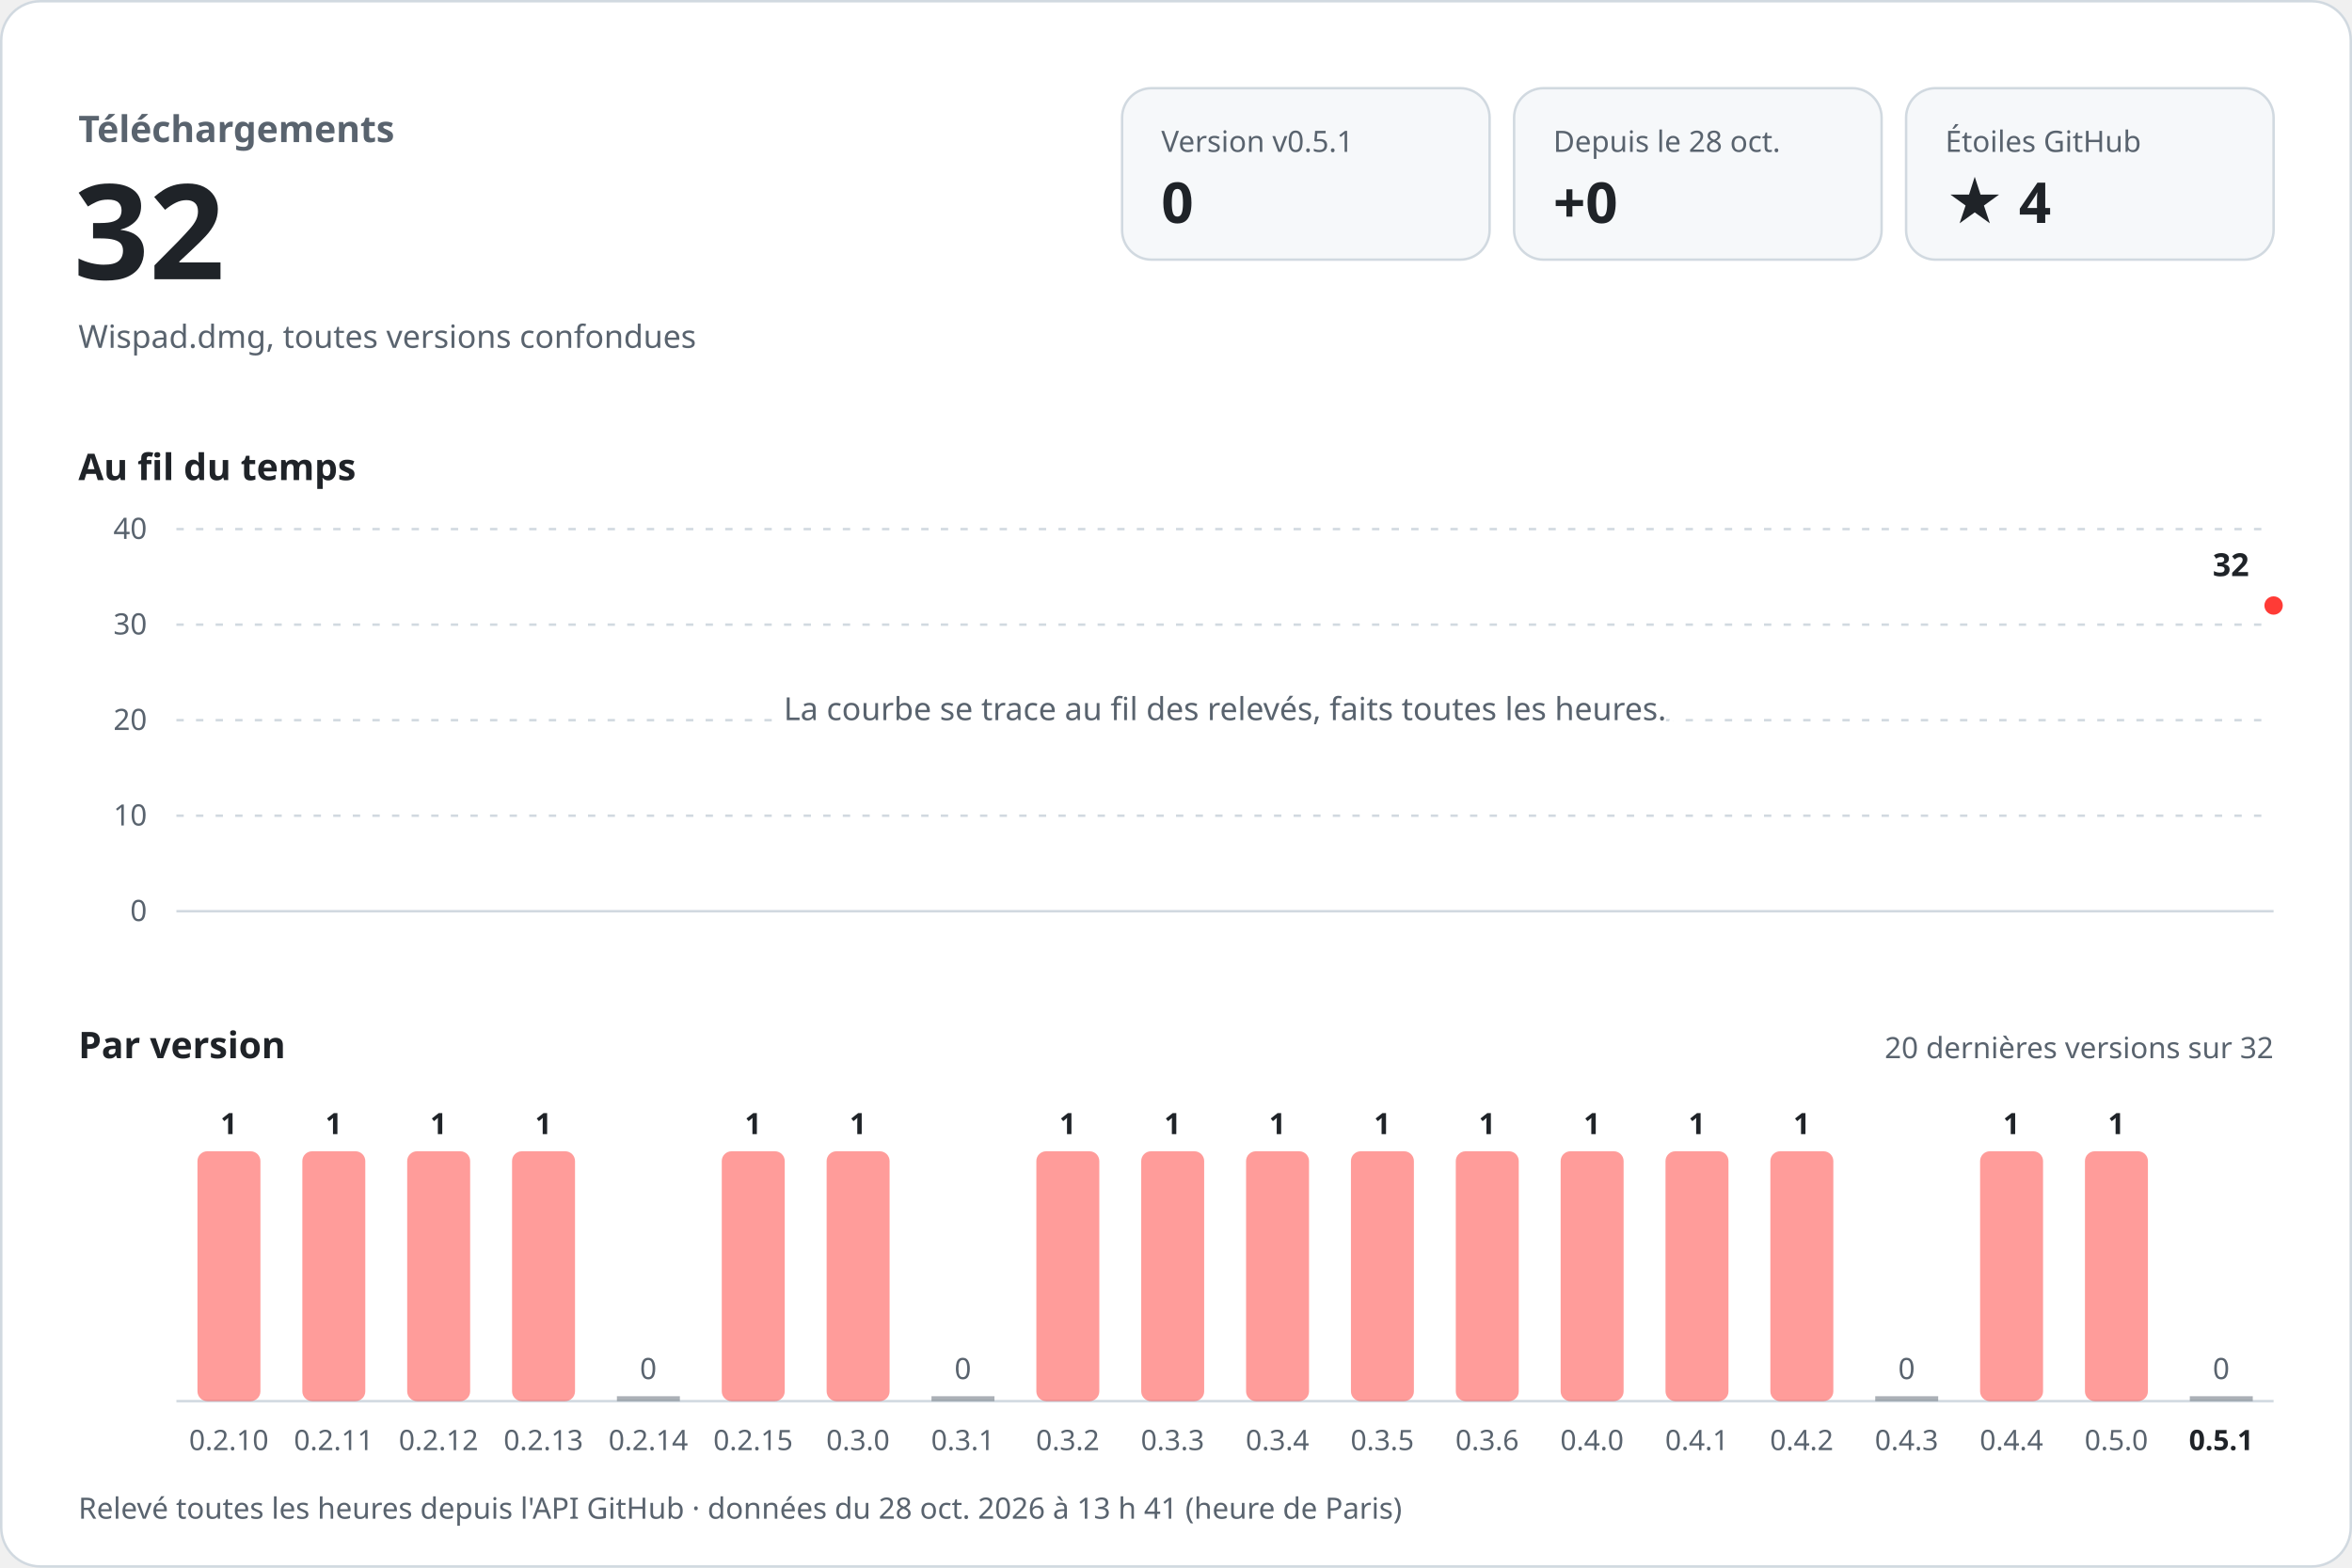
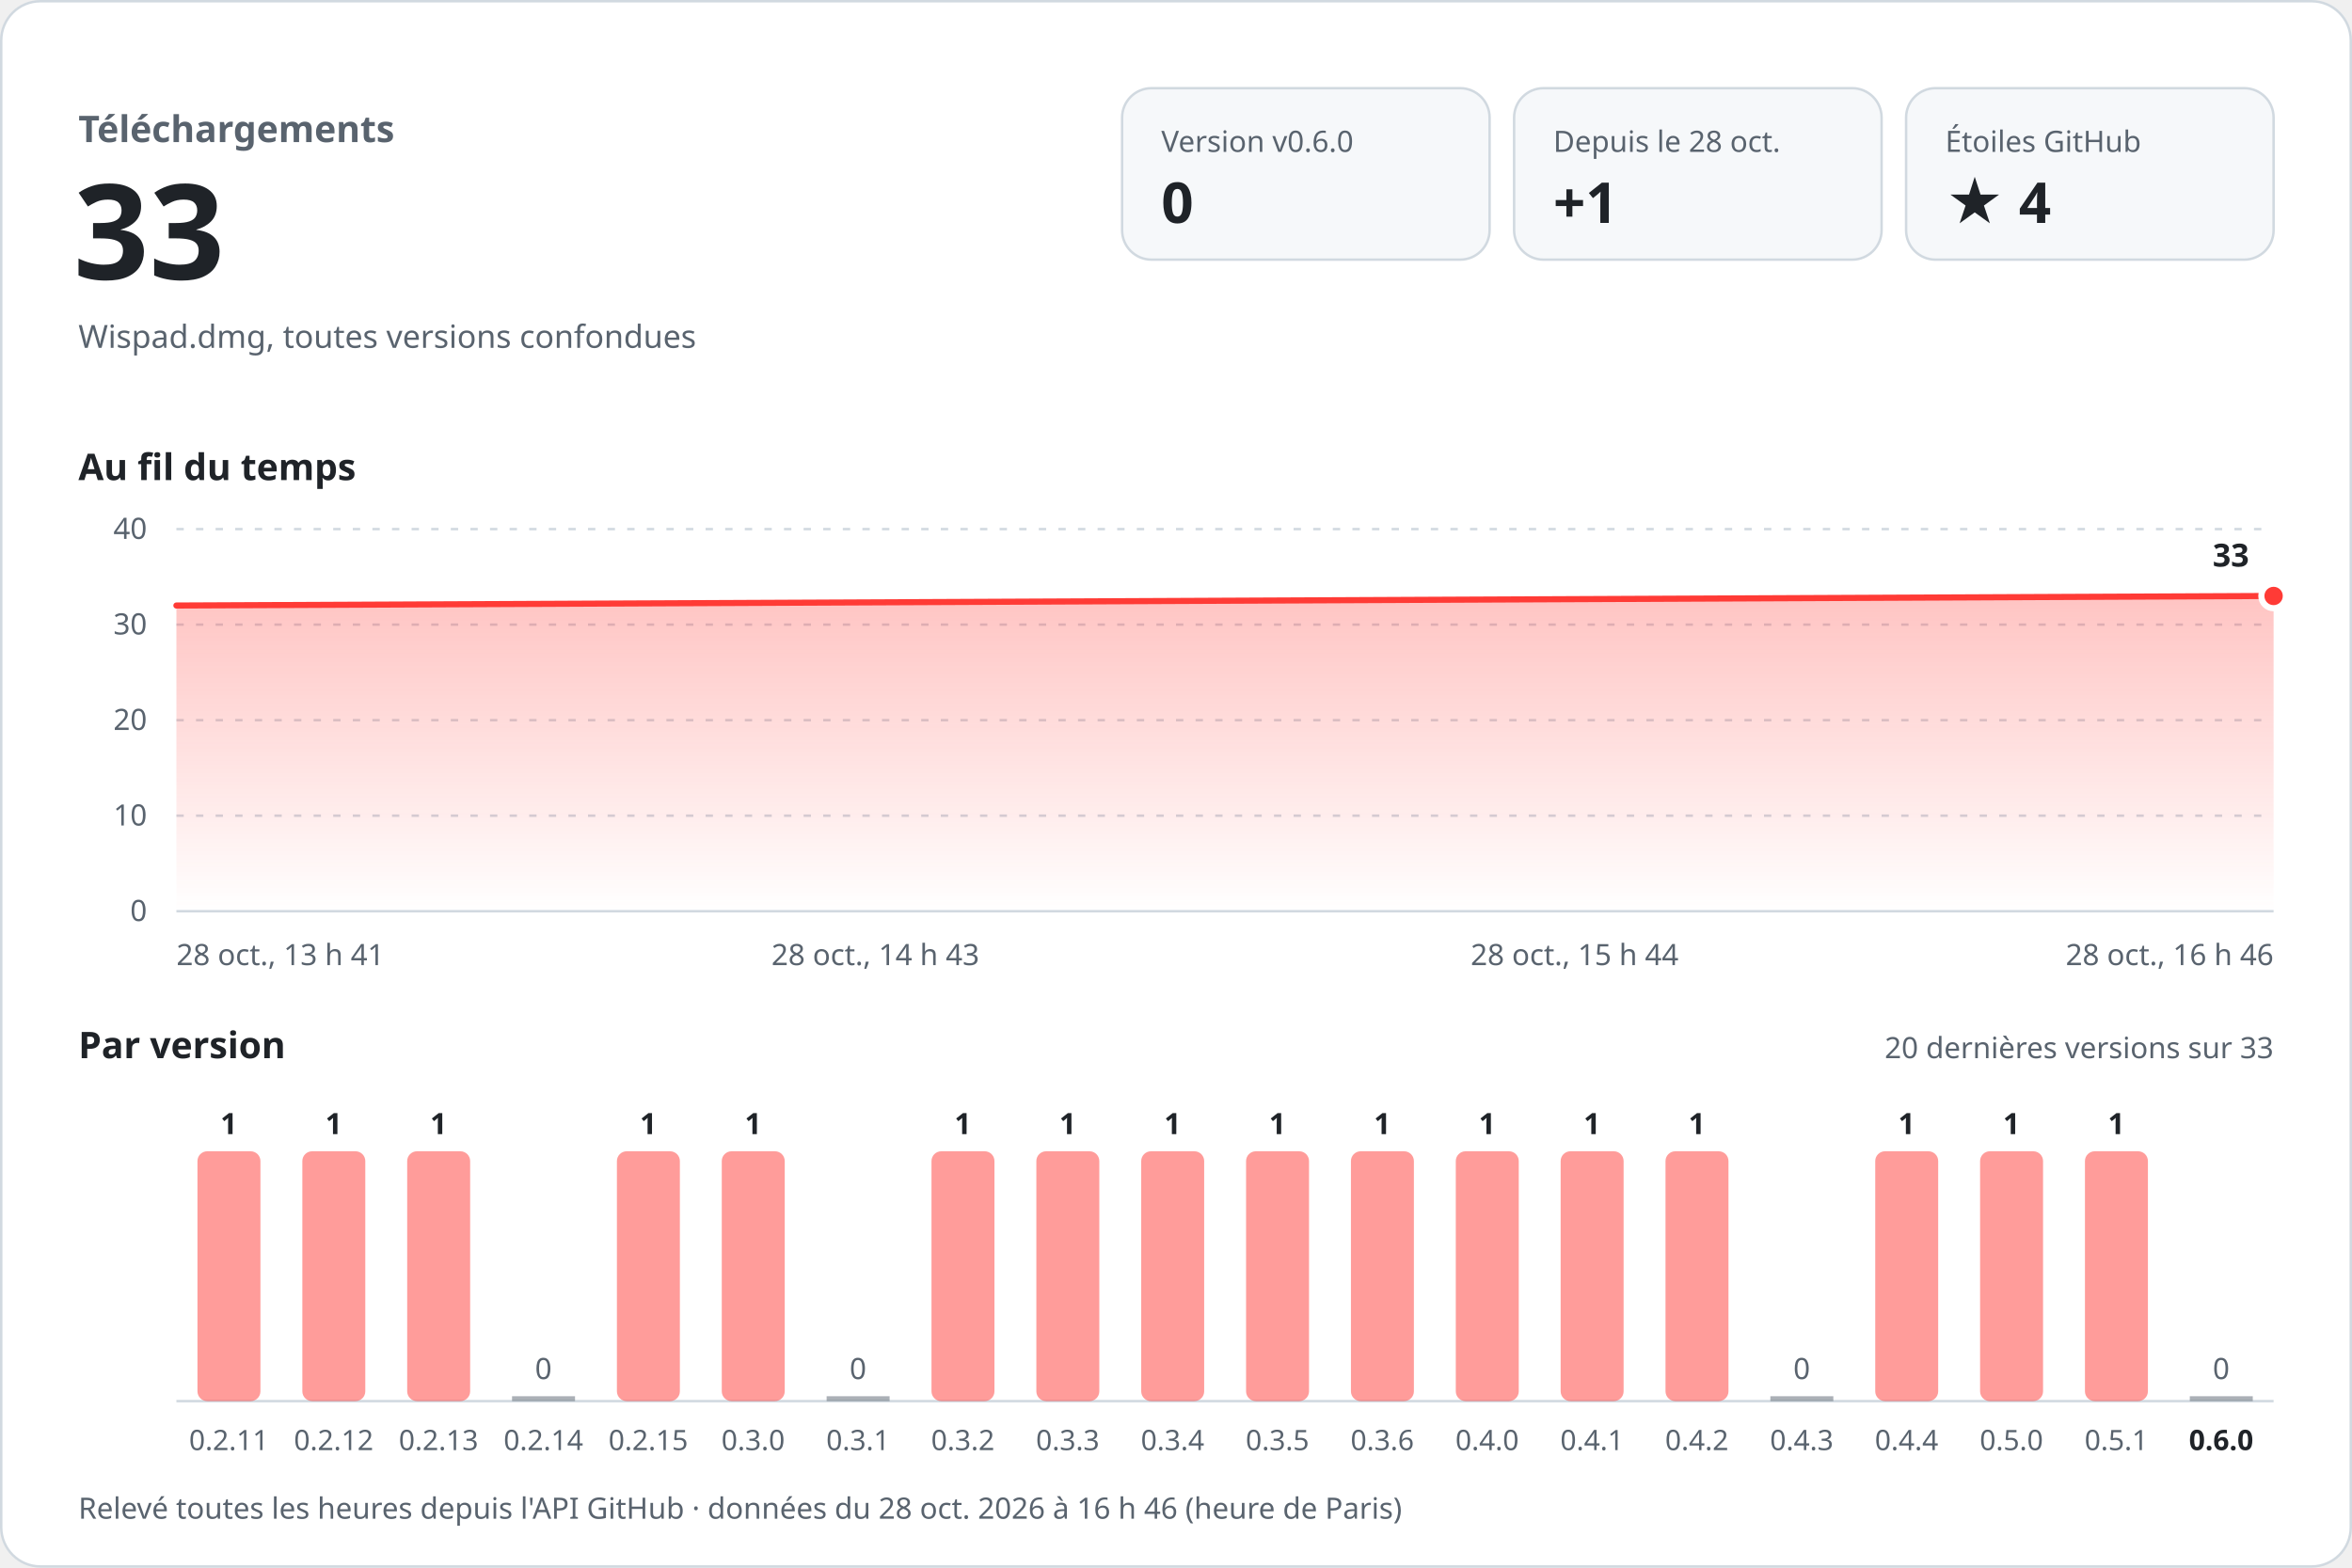
<svg xmlns="http://www.w3.org/2000/svg" width="960" height="640" viewBox="0 0 960 640" role="img" aria-labelledby="titre desc" font-family="-apple-system, BlinkMacSystemFont, 'Segoe UI', 'Noto Sans', Helvetica, Arial, sans-serif" style="font-variant-numeric: tabular-nums">
  <defs>
    <linearGradient id="aire" x1="0" y1="0" x2="0" y2="1">
      <stop offset="0" stop-color="#ff3b36" stop-opacity="0.30" />
      <stop offset="1" stop-color="#ff3b36" stop-opacity="0" />
    </linearGradient>
  </defs>
  <rect x="0.5" y="0.5" width="959" height="639" rx="16" fill="#ffffff" stroke="#d1d9e0" />
  <text x="32.0" y="58.0" font-size="15" font-weight="600" fill="#59636e" text-anchor="start">Téléchargements</text>
-   <text x="30.0" y="114.0" font-size="54" font-weight="700" fill="#1f2328" text-anchor="start">32</text>
+   <text x="30.0" y="114.0" font-size="54" font-weight="700" fill="#1f2328" text-anchor="start">33</text>
  <text x="32.0" y="142.0" font-size="13" font-weight="400" fill="#59636e" text-anchor="start">Wispad.dmg, toutes versions confondues</text>
  <rect x="458" y="36" width="150" height="70" rx="12" fill="#f6f8fa" stroke="#d1d9e0" />
-   <text x="474.0" y="62.0" font-size="12" font-weight="500" fill="#59636e" text-anchor="start">Version v0.5.1</text>
+   <text x="474.0" y="62.0" font-size="12" font-weight="500" fill="#59636e" text-anchor="start">Version v0.6.0</text>
  <text x="474.0" y="91.0" font-size="23" font-weight="700" fill="#1f2328" text-anchor="start">0</text>
  <rect x="618" y="36" width="150" height="70" rx="12" fill="#f6f8fa" stroke="#d1d9e0" />
  <text x="634.0" y="62.0" font-size="12" font-weight="500" fill="#59636e" text-anchor="start">Depuis le 28 oct.</text>
-   <text x="634.0" y="91.0" font-size="23" font-weight="700" fill="#1f2328" text-anchor="start">+0</text>
+   <text x="634.0" y="91.0" font-size="23" font-weight="700" fill="#1f2328" text-anchor="start">+1</text>
  <rect x="778" y="36" width="150" height="70" rx="12" fill="#f6f8fa" stroke="#d1d9e0" />
  <text x="794.0" y="62.0" font-size="12" font-weight="500" fill="#59636e" text-anchor="start">Étoiles GitHub</text>
  <text x="794.0" y="91.0" font-size="23" font-weight="700" fill="#1f2328" text-anchor="start">★ 4</text>
  <text x="32.0" y="196.0" font-size="15" font-weight="600" fill="#1f2328" text-anchor="start">Au fil du temps</text>
  <line x1="72" y1="372.0" x2="928" y2="372.0" stroke="#d1d9e0" />
  <text x="60.0" y="376.0" font-size="12" font-weight="400" fill="#59636e" text-anchor="end">0</text>
  <line x1="72" y1="333.0" x2="928" y2="333.0" stroke="#d1d9e0" stroke-dasharray="3 5" />
  <text x="60.0" y="337.0" font-size="12" font-weight="400" fill="#59636e" text-anchor="end">10</text>
  <line x1="72" y1="294.0" x2="928" y2="294.0" stroke="#d1d9e0" stroke-dasharray="3 5" />
  <text x="60.0" y="298.0" font-size="12" font-weight="400" fill="#59636e" text-anchor="end">20</text>
  <line x1="72" y1="255.0" x2="928" y2="255.0" stroke="#d1d9e0" stroke-dasharray="3 5" />
  <text x="60.0" y="259.0" font-size="12" font-weight="400" fill="#59636e" text-anchor="end">30</text>
  <line x1="72" y1="216.0" x2="928" y2="216.0" stroke="#d1d9e0" stroke-dasharray="3 5" />
  <text x="60.0" y="220.0" font-size="12" font-weight="400" fill="#59636e" text-anchor="end">40</text>
-   <circle cx="928.0" cy="247.2" r="5" fill="#ff3b36" stroke="#ffffff" stroke-width="2.5" />
-   <text x="918.0" y="235.2" font-size="13" font-weight="700" fill="#1f2328" text-anchor="end">32</text>
-   <text x="500.0" y="294.0" font-size="13" font-weight="400" fill="#59636e" text-anchor="middle" stroke="#ffffff" stroke-width="8" stroke-linejoin="round" paint-order="stroke">La courbe se trace au fil des relevés, faits toutes les heures.</text>
+   <path d="M72.0,247.2 L928.0,243.3 L928.0,372 L72.0,372 Z" fill="url(#aire)" />
+   <path d="M72.0,247.2 L928.0,243.3" fill="none" stroke="#ff3b36" stroke-width="2.5" stroke-linejoin="round" stroke-linecap="round" />
+   <circle cx="928.0" cy="243.3" r="5" fill="#ff3b36" stroke="#ffffff" stroke-width="2.5" />
+   <text x="918.0" y="231.3" font-size="13" font-weight="700" fill="#1f2328" text-anchor="end" stroke="#ffffff" stroke-width="8" stroke-linejoin="round" paint-order="stroke">33</text>
+   <text x="72.0" y="394.0" font-size="12" font-weight="400" fill="#59636e" text-anchor="start">28 oct., 13 h 41</text>
+   <text x="357.3" y="394.0" font-size="12" font-weight="400" fill="#59636e" text-anchor="middle">28 oct., 14 h 43</text>
+   <text x="642.7" y="394.0" font-size="12" font-weight="400" fill="#59636e" text-anchor="middle">28 oct., 15 h 44</text>
+   <text x="928.0" y="394.0" font-size="12" font-weight="400" fill="#59636e" text-anchor="end">28 oct., 16 h 46</text>
  <text x="32.0" y="432.0" font-size="15" font-weight="600" fill="#1f2328" text-anchor="start">Par version</text>
-   <text x="928.0" y="432.0" font-size="12" font-weight="400" fill="#59636e" text-anchor="end">20 dernières versions sur 32</text>
+   <text x="928.0" y="432.0" font-size="12" font-weight="400" fill="#59636e" text-anchor="end">20 dernières versions sur 33</text>
  <line x1="72" y1="572" x2="928" y2="572" stroke="#d1d9e0" />
  <rect x="80.6" y="470.0" width="25.7" height="102.0" rx="4.0" fill="#ff3b36" fill-opacity="0.5" />
  <text x="93.4" y="463.0" font-size="12" font-weight="600" fill="#1f2328" text-anchor="middle">1</text>
-   <text x="93.4" y="592.0" font-size="11.5" font-weight="400" fill="#59636e" text-anchor="middle">0.2.10</text>
+   <text x="93.4" y="592.0" font-size="11.5" font-weight="400" fill="#59636e" text-anchor="middle">0.2.11</text>
  <rect x="123.4" y="470.0" width="25.7" height="102.0" rx="4.0" fill="#ff3b36" fill-opacity="0.5" />
  <text x="136.2" y="463.0" font-size="12" font-weight="600" fill="#1f2328" text-anchor="middle">1</text>
-   <text x="136.2" y="592.0" font-size="11.5" font-weight="400" fill="#59636e" text-anchor="middle">0.2.11</text>
+   <text x="136.2" y="592.0" font-size="11.5" font-weight="400" fill="#59636e" text-anchor="middle">0.2.12</text>
  <rect x="166.2" y="470.0" width="25.7" height="102.0" rx="4.0" fill="#ff3b36" fill-opacity="0.5" />
  <text x="179.0" y="463.0" font-size="12" font-weight="600" fill="#1f2328" text-anchor="middle">1</text>
-   <text x="179.0" y="592.0" font-size="11.5" font-weight="400" fill="#59636e" text-anchor="middle">0.2.12</text>
-   <rect x="209.0" y="470.0" width="25.7" height="102.0" rx="4.0" fill="#ff3b36" fill-opacity="0.5" />
-   <text x="221.8" y="463.0" font-size="12" font-weight="600" fill="#1f2328" text-anchor="middle">1</text>
-   <text x="221.8" y="592.0" font-size="11.5" font-weight="400" fill="#59636e" text-anchor="middle">0.2.13</text>
-   <rect x="251.8" y="570.0" width="25.7" height="2" fill="#59636e" fill-opacity="0.5" />
-   <text x="264.6" y="563.0" font-size="12" font-weight="500" fill="#59636e" text-anchor="middle">0</text>
-   <text x="264.6" y="592.0" font-size="11.5" font-weight="400" fill="#59636e" text-anchor="middle">0.2.14</text>
+   <text x="179.0" y="592.0" font-size="11.5" font-weight="400" fill="#59636e" text-anchor="middle">0.2.13</text>
+   <rect x="209.0" y="570.0" width="25.7" height="2" fill="#59636e" fill-opacity="0.5" />
+   <text x="221.8" y="563.0" font-size="12" font-weight="500" fill="#59636e" text-anchor="middle">0</text>
+   <text x="221.8" y="592.0" font-size="11.5" font-weight="400" fill="#59636e" text-anchor="middle">0.2.14</text>
+   <rect x="251.8" y="470.0" width="25.7" height="102.0" rx="4.0" fill="#ff3b36" fill-opacity="0.5" />
+   <text x="264.6" y="463.0" font-size="12" font-weight="600" fill="#1f2328" text-anchor="middle">1</text>
+   <text x="264.6" y="592.0" font-size="11.5" font-weight="400" fill="#59636e" text-anchor="middle">0.2.15</text>
  <rect x="294.6" y="470.0" width="25.7" height="102.0" rx="4.0" fill="#ff3b36" fill-opacity="0.5" />
  <text x="307.4" y="463.0" font-size="12" font-weight="600" fill="#1f2328" text-anchor="middle">1</text>
-   <text x="307.4" y="592.0" font-size="11.5" font-weight="400" fill="#59636e" text-anchor="middle">0.2.15</text>
-   <rect x="337.4" y="470.0" width="25.7" height="102.0" rx="4.0" fill="#ff3b36" fill-opacity="0.5" />
-   <text x="350.2" y="463.0" font-size="12" font-weight="600" fill="#1f2328" text-anchor="middle">1</text>
-   <text x="350.2" y="592.0" font-size="11.5" font-weight="400" fill="#59636e" text-anchor="middle">0.3.0</text>
-   <rect x="380.2" y="570.0" width="25.7" height="2" fill="#59636e" fill-opacity="0.5" />
-   <text x="393.0" y="563.0" font-size="12" font-weight="500" fill="#59636e" text-anchor="middle">0</text>
-   <text x="393.0" y="592.0" font-size="11.5" font-weight="400" fill="#59636e" text-anchor="middle">0.3.1</text>
+   <text x="307.4" y="592.0" font-size="11.5" font-weight="400" fill="#59636e" text-anchor="middle">0.3.0</text>
+   <rect x="337.4" y="570.0" width="25.7" height="2" fill="#59636e" fill-opacity="0.5" />
+   <text x="350.2" y="563.0" font-size="12" font-weight="500" fill="#59636e" text-anchor="middle">0</text>
+   <text x="350.2" y="592.0" font-size="11.5" font-weight="400" fill="#59636e" text-anchor="middle">0.3.1</text>
+   <rect x="380.2" y="470.0" width="25.7" height="102.0" rx="4.0" fill="#ff3b36" fill-opacity="0.5" />
+   <text x="393.0" y="463.0" font-size="12" font-weight="600" fill="#1f2328" text-anchor="middle">1</text>
+   <text x="393.0" y="592.0" font-size="11.5" font-weight="400" fill="#59636e" text-anchor="middle">0.3.2</text>
  <rect x="423.0" y="470.0" width="25.7" height="102.0" rx="4.0" fill="#ff3b36" fill-opacity="0.5" />
  <text x="435.8" y="463.0" font-size="12" font-weight="600" fill="#1f2328" text-anchor="middle">1</text>
-   <text x="435.8" y="592.0" font-size="11.5" font-weight="400" fill="#59636e" text-anchor="middle">0.3.2</text>
+   <text x="435.8" y="592.0" font-size="11.5" font-weight="400" fill="#59636e" text-anchor="middle">0.3.3</text>
  <rect x="465.8" y="470.0" width="25.7" height="102.0" rx="4.0" fill="#ff3b36" fill-opacity="0.5" />
  <text x="478.6" y="463.0" font-size="12" font-weight="600" fill="#1f2328" text-anchor="middle">1</text>
-   <text x="478.6" y="592.0" font-size="11.5" font-weight="400" fill="#59636e" text-anchor="middle">0.3.3</text>
+   <text x="478.6" y="592.0" font-size="11.5" font-weight="400" fill="#59636e" text-anchor="middle">0.3.4</text>
  <rect x="508.6" y="470.0" width="25.7" height="102.0" rx="4.0" fill="#ff3b36" fill-opacity="0.5" />
  <text x="521.4" y="463.0" font-size="12" font-weight="600" fill="#1f2328" text-anchor="middle">1</text>
-   <text x="521.4" y="592.0" font-size="11.5" font-weight="400" fill="#59636e" text-anchor="middle">0.3.4</text>
+   <text x="521.4" y="592.0" font-size="11.5" font-weight="400" fill="#59636e" text-anchor="middle">0.3.5</text>
  <rect x="551.4" y="470.0" width="25.7" height="102.0" rx="4.0" fill="#ff3b36" fill-opacity="0.5" />
  <text x="564.2" y="463.0" font-size="12" font-weight="600" fill="#1f2328" text-anchor="middle">1</text>
-   <text x="564.2" y="592.0" font-size="11.5" font-weight="400" fill="#59636e" text-anchor="middle">0.3.5</text>
+   <text x="564.2" y="592.0" font-size="11.5" font-weight="400" fill="#59636e" text-anchor="middle">0.3.6</text>
  <rect x="594.2" y="470.0" width="25.7" height="102.0" rx="4.0" fill="#ff3b36" fill-opacity="0.5" />
  <text x="607.0" y="463.0" font-size="12" font-weight="600" fill="#1f2328" text-anchor="middle">1</text>
-   <text x="607.0" y="592.0" font-size="11.5" font-weight="400" fill="#59636e" text-anchor="middle">0.3.6</text>
+   <text x="607.0" y="592.0" font-size="11.5" font-weight="400" fill="#59636e" text-anchor="middle">0.4.0</text>
  <rect x="637.0" y="470.0" width="25.7" height="102.0" rx="4.0" fill="#ff3b36" fill-opacity="0.5" />
  <text x="649.8" y="463.0" font-size="12" font-weight="600" fill="#1f2328" text-anchor="middle">1</text>
-   <text x="649.8" y="592.0" font-size="11.5" font-weight="400" fill="#59636e" text-anchor="middle">0.4.0</text>
+   <text x="649.8" y="592.0" font-size="11.5" font-weight="400" fill="#59636e" text-anchor="middle">0.4.1</text>
  <rect x="679.8" y="470.0" width="25.7" height="102.0" rx="4.0" fill="#ff3b36" fill-opacity="0.5" />
  <text x="692.6" y="463.0" font-size="12" font-weight="600" fill="#1f2328" text-anchor="middle">1</text>
-   <text x="692.6" y="592.0" font-size="11.5" font-weight="400" fill="#59636e" text-anchor="middle">0.4.1</text>
-   <rect x="722.6" y="470.0" width="25.7" height="102.0" rx="4.0" fill="#ff3b36" fill-opacity="0.5" />
-   <text x="735.4" y="463.0" font-size="12" font-weight="600" fill="#1f2328" text-anchor="middle">1</text>
-   <text x="735.4" y="592.0" font-size="11.5" font-weight="400" fill="#59636e" text-anchor="middle">0.4.2</text>
-   <rect x="765.4" y="570.0" width="25.7" height="2" fill="#59636e" fill-opacity="0.5" />
-   <text x="778.2" y="563.0" font-size="12" font-weight="500" fill="#59636e" text-anchor="middle">0</text>
-   <text x="778.2" y="592.0" font-size="11.5" font-weight="400" fill="#59636e" text-anchor="middle">0.4.3</text>
+   <text x="692.6" y="592.0" font-size="11.5" font-weight="400" fill="#59636e" text-anchor="middle">0.4.2</text>
+   <rect x="722.6" y="570.0" width="25.7" height="2" fill="#59636e" fill-opacity="0.5" />
+   <text x="735.4" y="563.0" font-size="12" font-weight="500" fill="#59636e" text-anchor="middle">0</text>
+   <text x="735.4" y="592.0" font-size="11.5" font-weight="400" fill="#59636e" text-anchor="middle">0.4.3</text>
+   <rect x="765.4" y="470.0" width="25.7" height="102.0" rx="4.0" fill="#ff3b36" fill-opacity="0.5" />
+   <text x="778.2" y="463.0" font-size="12" font-weight="600" fill="#1f2328" text-anchor="middle">1</text>
+   <text x="778.2" y="592.0" font-size="11.5" font-weight="400" fill="#59636e" text-anchor="middle">0.4.4</text>
  <rect x="808.2" y="470.0" width="25.7" height="102.0" rx="4.0" fill="#ff3b36" fill-opacity="0.5" />
  <text x="821.0" y="463.0" font-size="12" font-weight="600" fill="#1f2328" text-anchor="middle">1</text>
-   <text x="821.0" y="592.0" font-size="11.5" font-weight="400" fill="#59636e" text-anchor="middle">0.4.4</text>
+   <text x="821.0" y="592.0" font-size="11.5" font-weight="400" fill="#59636e" text-anchor="middle">0.5.0</text>
  <rect x="851.0" y="470.0" width="25.7" height="102.0" rx="4.0" fill="#ff3b36" fill-opacity="0.5" />
  <text x="863.8" y="463.0" font-size="12" font-weight="600" fill="#1f2328" text-anchor="middle">1</text>
-   <text x="863.8" y="592.0" font-size="11.5" font-weight="400" fill="#59636e" text-anchor="middle">0.5.0</text>
+   <text x="863.8" y="592.0" font-size="11.5" font-weight="400" fill="#59636e" text-anchor="middle">0.5.1</text>
  <rect x="893.8" y="570.0" width="25.7" height="2" fill="#59636e" fill-opacity="0.5" />
  <text x="906.6" y="563.0" font-size="12" font-weight="500" fill="#59636e" text-anchor="middle">0</text>
-   <text x="906.6" y="592.0" font-size="11.5" font-weight="600" fill="#1f2328" text-anchor="middle">0.5.1</text>
-   <text x="32.0" y="620.0" font-size="12" font-weight="400" fill="#59636e" text-anchor="start">Relevé toutes les heures depuis l'API GitHub · données du 28 oct. 2026 à 13 h 41 (heure de Paris)</text>
+   <text x="906.6" y="592.0" font-size="11.5" font-weight="600" fill="#1f2328" text-anchor="middle">0.6.0</text>
+   <text x="32.0" y="620.0" font-size="12" font-weight="400" fill="#59636e" text-anchor="start">Relevé toutes les heures depuis l'API GitHub · données du 28 oct. 2026 à 16 h 46 (heure de Paris)</text>
</svg>
